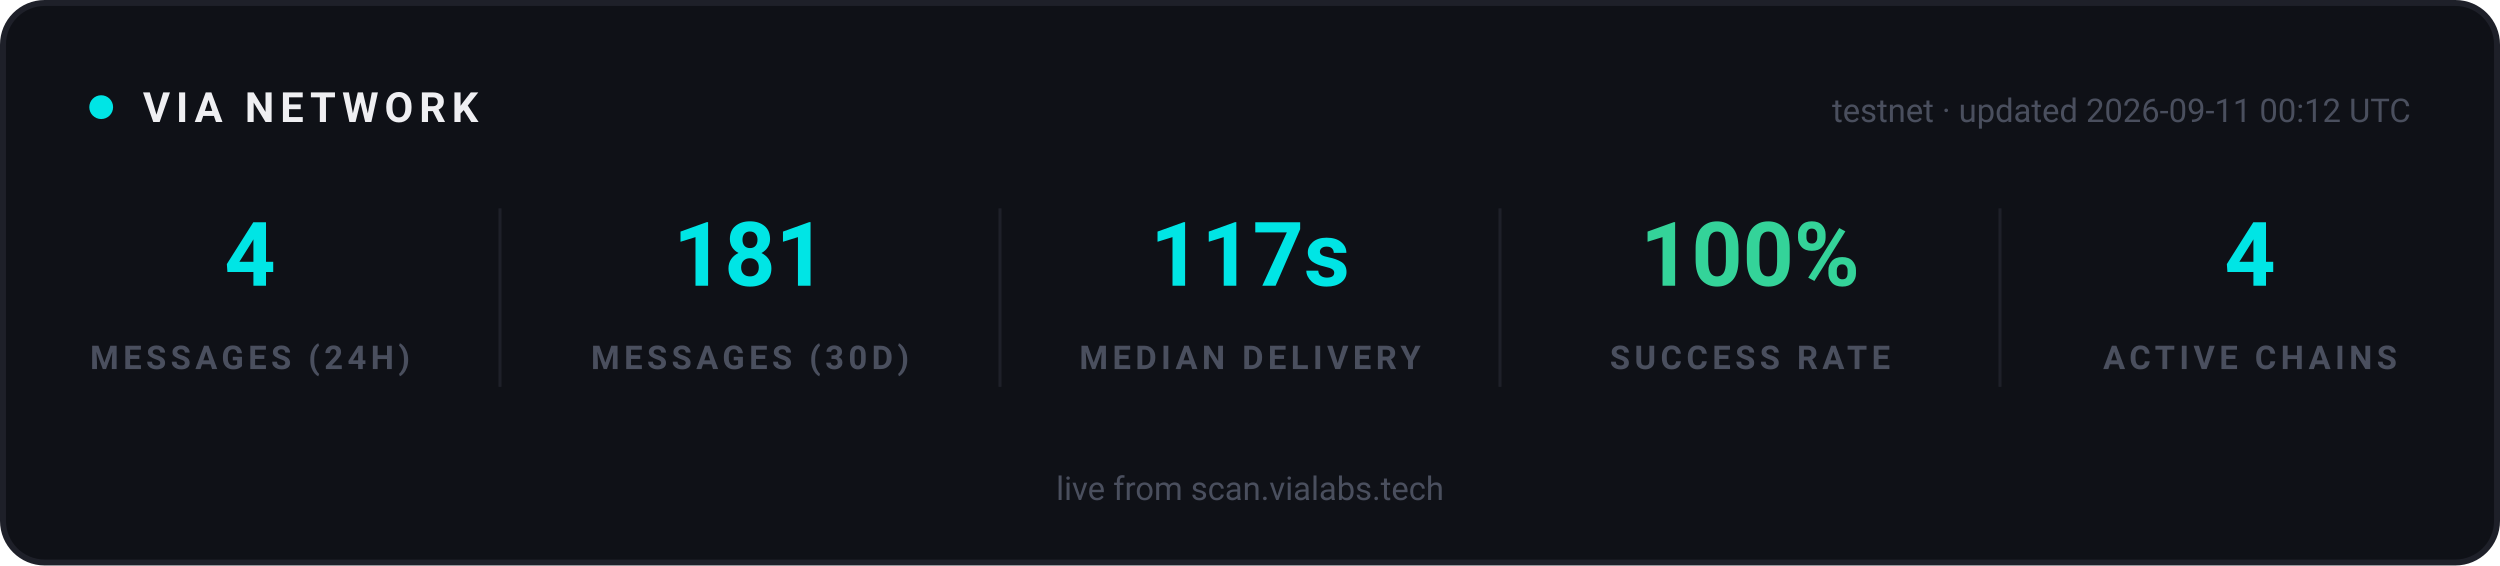
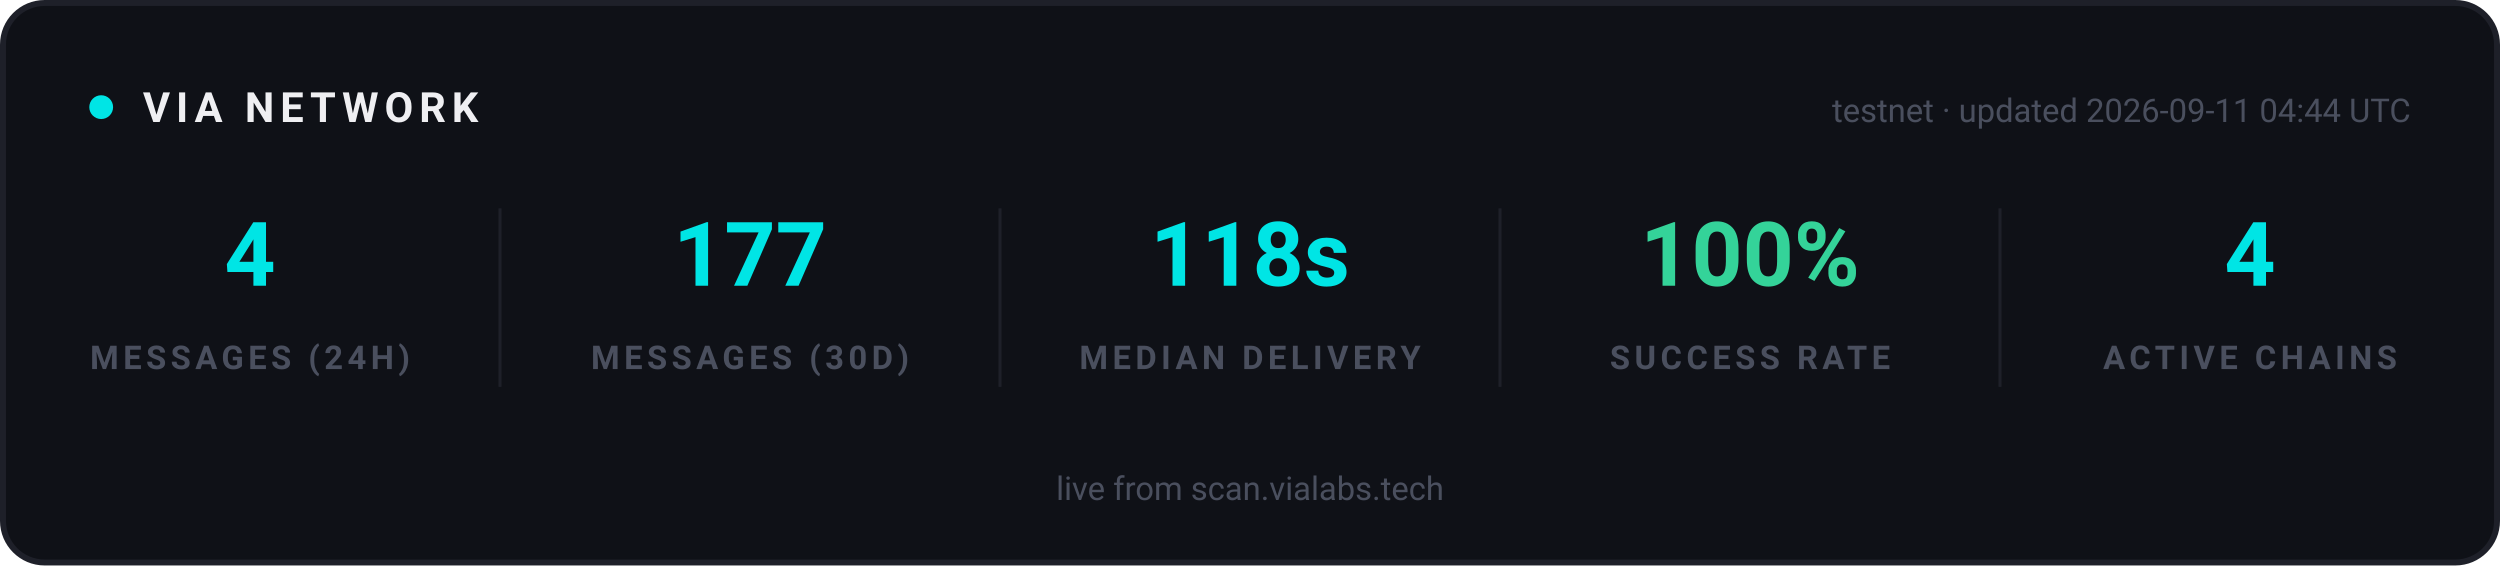
<svg xmlns="http://www.w3.org/2000/svg" width="840" height="190" viewBox="0 0 840 190" role="img" aria-label="VIA network statistics">
  <rect x="1" y="1" width="838" height="188" rx="14" fill="#0F1117" stroke="#1E2029" stroke-width="2" />
  <g font-family="-apple-system, 'Segoe UI', Ubuntu, Roboto, sans-serif">
    <circle cx="34" cy="36" r="4" fill="#00E5E5">
      <animate attributeName="opacity" values="1;0.25;1" dur="2s" repeatCount="indefinite" />
    </circle>
    <text x="48" y="41" font-size="14" font-weight="700" letter-spacing="2" fill="#EFEFF2">VIA NETWORK</text>
-     <text x="810" y="41" text-anchor="end" font-size="11" fill="#4A4F5E">testnet · updated 2026-09-11 00:12 UTC</text>
+     <text x="810" y="41" text-anchor="end" font-size="11" fill="#4A4F5E">testnet · updated 2026-09-11 04:44 UTC</text>
  </g>
  <g text-anchor="middle" font-family="-apple-system, 'Segoe UI', Ubuntu, Roboto, sans-serif">
    <text x="84" y="96" font-size="30" font-weight="700" fill="#00E5E5">4</text>
    <text x="84" y="124" font-size="11" font-weight="600" letter-spacing="1.5" fill="#4A4F5E">MESSAGES (24H)</text>
  </g>
  <g text-anchor="middle" font-family="-apple-system, 'Segoe UI', Ubuntu, Roboto, sans-serif">
-     <text x="252" y="96" font-size="30" font-weight="700" fill="#00E5E5">181</text>
+     <text x="252" y="96" font-size="30" font-weight="700" fill="#00E5E5">177</text>
    <text x="252" y="124" font-size="11" font-weight="600" letter-spacing="1.5" fill="#4A4F5E">MESSAGES (30D)</text>
  </g>
  <line x1="168" y1="70" x2="168" y2="130" stroke="#1E2029" stroke-width="1" />
  <g text-anchor="middle" font-family="-apple-system, 'Segoe UI', Ubuntu, Roboto, sans-serif">
-     <text x="420" y="96" font-size="30" font-weight="700" fill="#00E5E5">117s</text>
+     <text x="420" y="96" font-size="30" font-weight="700" fill="#00E5E5">118s</text>
    <text x="420" y="124" font-size="11" font-weight="600" letter-spacing="1.5" fill="#4A4F5E">MEDIAN DELIVERY</text>
  </g>
  <line x1="336" y1="70" x2="336" y2="130" stroke="#1E2029" stroke-width="1" />
  <g text-anchor="middle" font-family="-apple-system, 'Segoe UI', Ubuntu, Roboto, sans-serif">
    <text x="588" y="96" font-size="30" font-weight="700" fill="#34D399">100%</text>
    <text x="588" y="124" font-size="11" font-weight="600" letter-spacing="1.5" fill="#4A4F5E">SUCCESS RATE</text>
  </g>
  <line x1="504" y1="70" x2="504" y2="130" stroke="#1E2029" stroke-width="1" />
  <g text-anchor="middle" font-family="-apple-system, 'Segoe UI', Ubuntu, Roboto, sans-serif">
    <text x="756" y="96" font-size="30" font-weight="700" fill="#00E5E5">4</text>
    <text x="756" y="124" font-size="11" font-weight="600" letter-spacing="1.5" fill="#4A4F5E">ACTIVE CHAINS</text>
  </g>
  <line x1="672" y1="70" x2="672" y2="130" stroke="#1E2029" stroke-width="1" />
  <g font-family="-apple-system, 'Segoe UI', Ubuntu, Roboto, sans-serif" text-anchor="middle">
    <text x="420" y="168" font-size="11" fill="#4A4F5E">live from scan.vialabs.tech</text>
  </g>
</svg>
